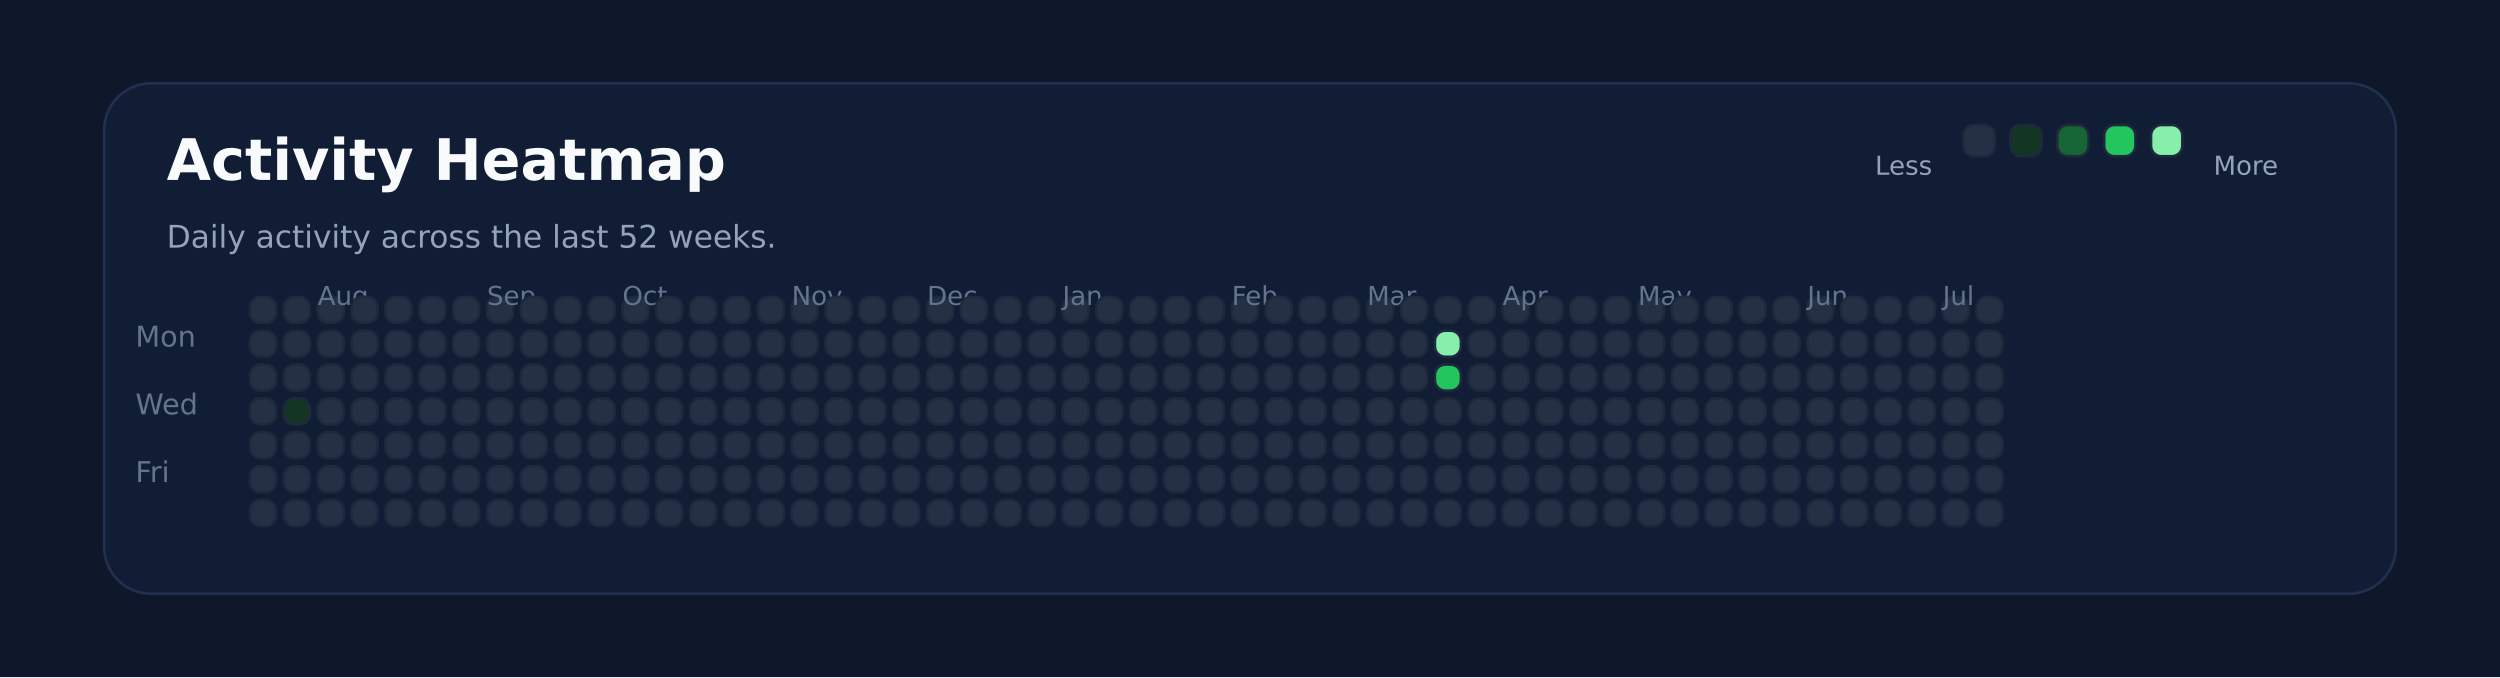
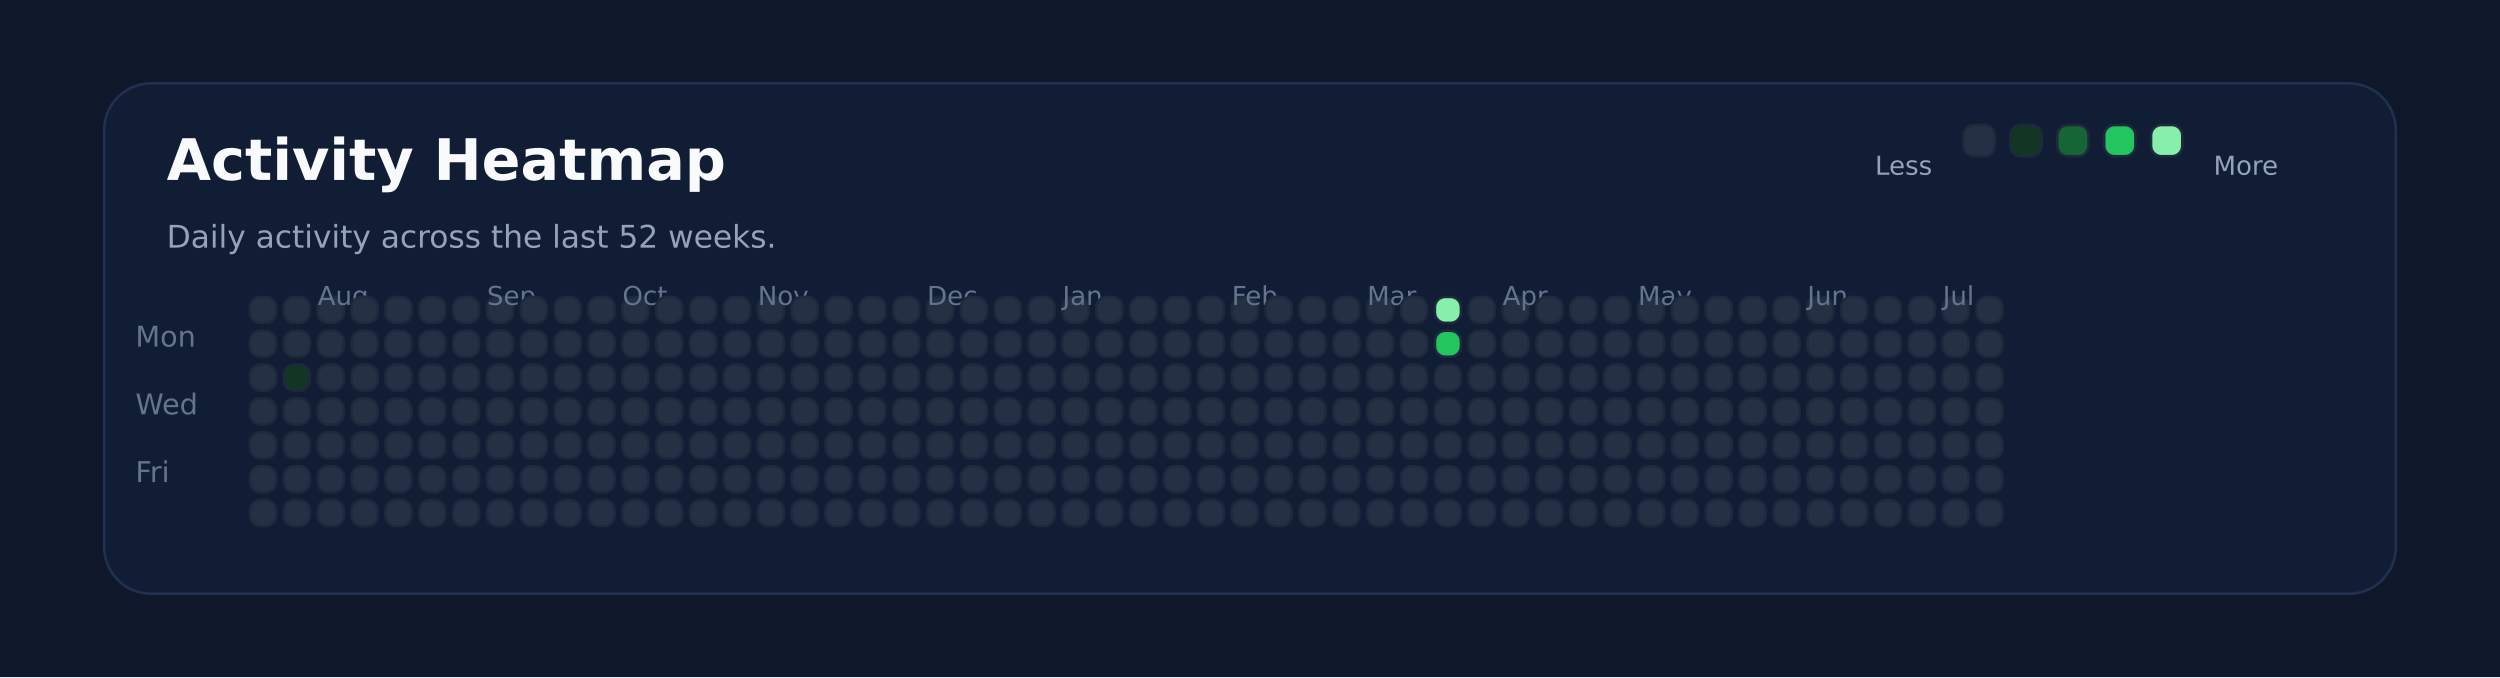
<svg xmlns="http://www.w3.org/2000/svg" xmlns:ns1="http://svgjs.dev/svgjs" version="1.1" width="960" height="260" viewBox="0 0 960 260">
  <rect width="960" height="260" fill="#0f172a" />
  <rect width="880" height="196" x="40" y="32" rx="18" ry="18" fill="#111c35" stroke-width="1" stroke="#22304f" />
  <text x="64" y="69.102" font-size="22" font-family="DejaVu Sans" font-weight="700" fill="#f8fafc" ns1:data="{&quot;leading&quot;:&quot;1.3&quot;}">Activity Heatmap</text>
  <text x="64" y="95.102" font-size="12" font-family="DejaVu Sans" font-weight="400" fill="#94a3b8" ns1:data="{&quot;leading&quot;:&quot;1.3&quot;}">Daily activity across the last 52 weeks.</text>
  <text x="52" y="133.102" font-size="11" font-family="DejaVu Sans" font-weight="400" fill="#64748b" ns1:data="{&quot;leading&quot;:&quot;1.3&quot;}">Mon</text>
  <text x="52" y="159.102" font-size="11" font-family="DejaVu Sans" font-weight="400" fill="#64748b" ns1:data="{&quot;leading&quot;:&quot;1.3&quot;}">Wed</text>
  <text x="52" y="185.102" font-size="11" font-family="DejaVu Sans" font-weight="400" fill="#64748b" ns1:data="{&quot;leading&quot;:&quot;1.3&quot;}">Fri</text>
  <rect width="10" height="10" x="96" y="114" rx="4" ry="4" fill="#243145" stroke-width="1" stroke="#1e293b" />
  <rect width="10" height="10" x="96" y="127" rx="4" ry="4" fill="#243145" stroke-width="1" stroke="#1e293b" />
  <rect width="10" height="10" x="96" y="140" rx="4" ry="4" fill="#243145" stroke-width="1" stroke="#1e293b" />
  <rect width="10" height="10" x="96" y="153" rx="4" ry="4" fill="#243145" stroke-width="1" stroke="#1e293b" />
  <rect width="10" height="10" x="96" y="166" rx="4" ry="4" fill="#243145" stroke-width="1" stroke="#1e293b" />
  <rect width="10" height="10" x="96" y="179" rx="4" ry="4" fill="#243145" stroke-width="1" stroke="#1e293b" />
  <rect width="10" height="10" x="96" y="192" rx="4" ry="4" fill="#243145" stroke-width="1" stroke="#1e293b" />
  <rect width="10" height="10" x="109" y="114" rx="4" ry="4" fill="#243145" stroke-width="1" stroke="#1e293b" />
  <rect width="10" height="10" x="109" y="127" rx="4" ry="4" fill="#243145" stroke-width="1" stroke="#1e293b" />
-   <rect width="10" height="10" x="109" y="140" rx="4" ry="4" fill="#243145" stroke-width="1" stroke="#1e293b" />
-   <rect width="10" height="10" x="109" y="153" rx="4" ry="4" fill="#123524" stroke-width="1" stroke="#1e293b" />
+   <rect width="10" height="10" x="109" y="140" rx="4" ry="4" fill="#123524" stroke-width="1" stroke="#1e293b" />
+   <rect width="10" height="10" x="109" y="153" rx="4" ry="4" fill="#243145" stroke-width="1" stroke="#1e293b" />
  <rect width="10" height="10" x="109" y="166" rx="4" ry="4" fill="#243145" stroke-width="1" stroke="#1e293b" />
  <rect width="10" height="10" x="109" y="179" rx="4" ry="4" fill="#243145" stroke-width="1" stroke="#1e293b" />
  <rect width="10" height="10" x="109" y="192" rx="4" ry="4" fill="#243145" stroke-width="1" stroke="#1e293b" />
  <rect width="10" height="10" x="122" y="114" rx="4" ry="4" fill="#243145" stroke-width="1" stroke="#1e293b" />
  <rect width="10" height="10" x="122" y="127" rx="4" ry="4" fill="#243145" stroke-width="1" stroke="#1e293b" />
  <rect width="10" height="10" x="122" y="140" rx="4" ry="4" fill="#243145" stroke-width="1" stroke="#1e293b" />
  <rect width="10" height="10" x="122" y="153" rx="4" ry="4" fill="#243145" stroke-width="1" stroke="#1e293b" />
  <rect width="10" height="10" x="122" y="166" rx="4" ry="4" fill="#243145" stroke-width="1" stroke="#1e293b" />
  <rect width="10" height="10" x="122" y="179" rx="4" ry="4" fill="#243145" stroke-width="1" stroke="#1e293b" />
+   <text x="122" y="117.102" font-size="10" font-family="DejaVu Sans" font-weight="400" fill="#64748b" ns1:data="{&quot;leading&quot;:&quot;1.3&quot;}">Aug</text>
  <rect width="10" height="10" x="122" y="192" rx="4" ry="4" fill="#243145" stroke-width="1" stroke="#1e293b" />
-   <text x="122" y="117.102" font-size="10" font-family="DejaVu Sans" font-weight="400" fill="#64748b" ns1:data="{&quot;leading&quot;:&quot;1.3&quot;}">Aug</text>
  <rect width="10" height="10" x="135" y="114" rx="4" ry="4" fill="#243145" stroke-width="1" stroke="#1e293b" />
  <rect width="10" height="10" x="135" y="127" rx="4" ry="4" fill="#243145" stroke-width="1" stroke="#1e293b" />
  <rect width="10" height="10" x="135" y="140" rx="4" ry="4" fill="#243145" stroke-width="1" stroke="#1e293b" />
  <rect width="10" height="10" x="135" y="153" rx="4" ry="4" fill="#243145" stroke-width="1" stroke="#1e293b" />
  <rect width="10" height="10" x="135" y="166" rx="4" ry="4" fill="#243145" stroke-width="1" stroke="#1e293b" />
  <rect width="10" height="10" x="135" y="179" rx="4" ry="4" fill="#243145" stroke-width="1" stroke="#1e293b" />
  <rect width="10" height="10" x="135" y="192" rx="4" ry="4" fill="#243145" stroke-width="1" stroke="#1e293b" />
  <rect width="10" height="10" x="148" y="114" rx="4" ry="4" fill="#243145" stroke-width="1" stroke="#1e293b" />
  <rect width="10" height="10" x="148" y="127" rx="4" ry="4" fill="#243145" stroke-width="1" stroke="#1e293b" />
  <rect width="10" height="10" x="148" y="140" rx="4" ry="4" fill="#243145" stroke-width="1" stroke="#1e293b" />
  <rect width="10" height="10" x="148" y="153" rx="4" ry="4" fill="#243145" stroke-width="1" stroke="#1e293b" />
  <rect width="10" height="10" x="148" y="166" rx="4" ry="4" fill="#243145" stroke-width="1" stroke="#1e293b" />
  <rect width="10" height="10" x="148" y="179" rx="4" ry="4" fill="#243145" stroke-width="1" stroke="#1e293b" />
  <rect width="10" height="10" x="148" y="192" rx="4" ry="4" fill="#243145" stroke-width="1" stroke="#1e293b" />
  <rect width="10" height="10" x="161" y="114" rx="4" ry="4" fill="#243145" stroke-width="1" stroke="#1e293b" />
  <rect width="10" height="10" x="161" y="127" rx="4" ry="4" fill="#243145" stroke-width="1" stroke="#1e293b" />
  <rect width="10" height="10" x="161" y="140" rx="4" ry="4" fill="#243145" stroke-width="1" stroke="#1e293b" />
  <rect width="10" height="10" x="161" y="153" rx="4" ry="4" fill="#243145" stroke-width="1" stroke="#1e293b" />
  <rect width="10" height="10" x="161" y="166" rx="4" ry="4" fill="#243145" stroke-width="1" stroke="#1e293b" />
  <rect width="10" height="10" x="161" y="179" rx="4" ry="4" fill="#243145" stroke-width="1" stroke="#1e293b" />
  <rect width="10" height="10" x="161" y="192" rx="4" ry="4" fill="#243145" stroke-width="1" stroke="#1e293b" />
  <rect width="10" height="10" x="174" y="114" rx="4" ry="4" fill="#243145" stroke-width="1" stroke="#1e293b" />
  <rect width="10" height="10" x="174" y="127" rx="4" ry="4" fill="#243145" stroke-width="1" stroke="#1e293b" />
  <rect width="10" height="10" x="174" y="140" rx="4" ry="4" fill="#243145" stroke-width="1" stroke="#1e293b" />
  <rect width="10" height="10" x="174" y="153" rx="4" ry="4" fill="#243145" stroke-width="1" stroke="#1e293b" />
  <rect width="10" height="10" x="174" y="166" rx="4" ry="4" fill="#243145" stroke-width="1" stroke="#1e293b" />
  <rect width="10" height="10" x="174" y="179" rx="4" ry="4" fill="#243145" stroke-width="1" stroke="#1e293b" />
  <rect width="10" height="10" x="174" y="192" rx="4" ry="4" fill="#243145" stroke-width="1" stroke="#1e293b" />
  <rect width="10" height="10" x="187" y="114" rx="4" ry="4" fill="#243145" stroke-width="1" stroke="#1e293b" />
  <rect width="10" height="10" x="187" y="127" rx="4" ry="4" fill="#243145" stroke-width="1" stroke="#1e293b" />
+   <text x="187" y="117.102" font-size="10" font-family="DejaVu Sans" font-weight="400" fill="#64748b" ns1:data="{&quot;leading&quot;:&quot;1.3&quot;}">Sep</text>
  <rect width="10" height="10" x="187" y="140" rx="4" ry="4" fill="#243145" stroke-width="1" stroke="#1e293b" />
-   <text x="187" y="117.102" font-size="10" font-family="DejaVu Sans" font-weight="400" fill="#64748b" ns1:data="{&quot;leading&quot;:&quot;1.3&quot;}">Sep</text>
  <rect width="10" height="10" x="187" y="153" rx="4" ry="4" fill="#243145" stroke-width="1" stroke="#1e293b" />
  <rect width="10" height="10" x="187" y="166" rx="4" ry="4" fill="#243145" stroke-width="1" stroke="#1e293b" />
  <rect width="10" height="10" x="187" y="179" rx="4" ry="4" fill="#243145" stroke-width="1" stroke="#1e293b" />
  <rect width="10" height="10" x="187" y="192" rx="4" ry="4" fill="#243145" stroke-width="1" stroke="#1e293b" />
  <rect width="10" height="10" x="200" y="114" rx="4" ry="4" fill="#243145" stroke-width="1" stroke="#1e293b" />
  <rect width="10" height="10" x="200" y="127" rx="4" ry="4" fill="#243145" stroke-width="1" stroke="#1e293b" />
  <rect width="10" height="10" x="200" y="140" rx="4" ry="4" fill="#243145" stroke-width="1" stroke="#1e293b" />
  <rect width="10" height="10" x="200" y="153" rx="4" ry="4" fill="#243145" stroke-width="1" stroke="#1e293b" />
  <rect width="10" height="10" x="200" y="166" rx="4" ry="4" fill="#243145" stroke-width="1" stroke="#1e293b" />
  <rect width="10" height="10" x="200" y="179" rx="4" ry="4" fill="#243145" stroke-width="1" stroke="#1e293b" />
  <rect width="10" height="10" x="200" y="192" rx="4" ry="4" fill="#243145" stroke-width="1" stroke="#1e293b" />
  <rect width="10" height="10" x="213" y="114" rx="4" ry="4" fill="#243145" stroke-width="1" stroke="#1e293b" />
  <rect width="10" height="10" x="213" y="127" rx="4" ry="4" fill="#243145" stroke-width="1" stroke="#1e293b" />
  <rect width="10" height="10" x="213" y="140" rx="4" ry="4" fill="#243145" stroke-width="1" stroke="#1e293b" />
  <rect width="10" height="10" x="213" y="153" rx="4" ry="4" fill="#243145" stroke-width="1" stroke="#1e293b" />
  <rect width="10" height="10" x="213" y="166" rx="4" ry="4" fill="#243145" stroke-width="1" stroke="#1e293b" />
  <rect width="10" height="10" x="213" y="179" rx="4" ry="4" fill="#243145" stroke-width="1" stroke="#1e293b" />
  <rect width="10" height="10" x="213" y="192" rx="4" ry="4" fill="#243145" stroke-width="1" stroke="#1e293b" />
  <rect width="10" height="10" x="226" y="114" rx="4" ry="4" fill="#243145" stroke-width="1" stroke="#1e293b" />
  <rect width="10" height="10" x="226" y="127" rx="4" ry="4" fill="#243145" stroke-width="1" stroke="#1e293b" />
  <rect width="10" height="10" x="226" y="140" rx="4" ry="4" fill="#243145" stroke-width="1" stroke="#1e293b" />
  <rect width="10" height="10" x="226" y="153" rx="4" ry="4" fill="#243145" stroke-width="1" stroke="#1e293b" />
  <rect width="10" height="10" x="226" y="166" rx="4" ry="4" fill="#243145" stroke-width="1" stroke="#1e293b" />
  <rect width="10" height="10" x="226" y="179" rx="4" ry="4" fill="#243145" stroke-width="1" stroke="#1e293b" />
  <rect width="10" height="10" x="226" y="192" rx="4" ry="4" fill="#243145" stroke-width="1" stroke="#1e293b" />
  <rect width="10" height="10" x="239" y="114" rx="4" ry="4" fill="#243145" stroke-width="1" stroke="#1e293b" />
  <rect width="10" height="10" x="239" y="127" rx="4" ry="4" fill="#243145" stroke-width="1" stroke="#1e293b" />
  <rect width="10" height="10" x="239" y="140" rx="4" ry="4" fill="#243145" stroke-width="1" stroke="#1e293b" />
  <rect width="10" height="10" x="239" y="153" rx="4" ry="4" fill="#243145" stroke-width="1" stroke="#1e293b" />
+   <text x="239" y="117.102" font-size="10" font-family="DejaVu Sans" font-weight="400" fill="#64748b" ns1:data="{&quot;leading&quot;:&quot;1.3&quot;}">Oct</text>
  <rect width="10" height="10" x="239" y="166" rx="4" ry="4" fill="#243145" stroke-width="1" stroke="#1e293b" />
-   <text x="239" y="117.102" font-size="10" font-family="DejaVu Sans" font-weight="400" fill="#64748b" ns1:data="{&quot;leading&quot;:&quot;1.3&quot;}">Oct</text>
  <rect width="10" height="10" x="239" y="179" rx="4" ry="4" fill="#243145" stroke-width="1" stroke="#1e293b" />
  <rect width="10" height="10" x="239" y="192" rx="4" ry="4" fill="#243145" stroke-width="1" stroke="#1e293b" />
  <rect width="10" height="10" x="252" y="114" rx="4" ry="4" fill="#243145" stroke-width="1" stroke="#1e293b" />
  <rect width="10" height="10" x="252" y="127" rx="4" ry="4" fill="#243145" stroke-width="1" stroke="#1e293b" />
  <rect width="10" height="10" x="252" y="140" rx="4" ry="4" fill="#243145" stroke-width="1" stroke="#1e293b" />
  <rect width="10" height="10" x="252" y="153" rx="4" ry="4" fill="#243145" stroke-width="1" stroke="#1e293b" />
  <rect width="10" height="10" x="252" y="166" rx="4" ry="4" fill="#243145" stroke-width="1" stroke="#1e293b" />
  <rect width="10" height="10" x="252" y="179" rx="4" ry="4" fill="#243145" stroke-width="1" stroke="#1e293b" />
  <rect width="10" height="10" x="252" y="192" rx="4" ry="4" fill="#243145" stroke-width="1" stroke="#1e293b" />
  <rect width="10" height="10" x="265" y="114" rx="4" ry="4" fill="#243145" stroke-width="1" stroke="#1e293b" />
  <rect width="10" height="10" x="265" y="127" rx="4" ry="4" fill="#243145" stroke-width="1" stroke="#1e293b" />
  <rect width="10" height="10" x="265" y="140" rx="4" ry="4" fill="#243145" stroke-width="1" stroke="#1e293b" />
  <rect width="10" height="10" x="265" y="153" rx="4" ry="4" fill="#243145" stroke-width="1" stroke="#1e293b" />
  <rect width="10" height="10" x="265" y="166" rx="4" ry="4" fill="#243145" stroke-width="1" stroke="#1e293b" />
  <rect width="10" height="10" x="265" y="179" rx="4" ry="4" fill="#243145" stroke-width="1" stroke="#1e293b" />
  <rect width="10" height="10" x="265" y="192" rx="4" ry="4" fill="#243145" stroke-width="1" stroke="#1e293b" />
  <rect width="10" height="10" x="278" y="114" rx="4" ry="4" fill="#243145" stroke-width="1" stroke="#1e293b" />
  <rect width="10" height="10" x="278" y="127" rx="4" ry="4" fill="#243145" stroke-width="1" stroke="#1e293b" />
  <rect width="10" height="10" x="278" y="140" rx="4" ry="4" fill="#243145" stroke-width="1" stroke="#1e293b" />
  <rect width="10" height="10" x="278" y="153" rx="4" ry="4" fill="#243145" stroke-width="1" stroke="#1e293b" />
  <rect width="10" height="10" x="278" y="166" rx="4" ry="4" fill="#243145" stroke-width="1" stroke="#1e293b" />
  <rect width="10" height="10" x="278" y="179" rx="4" ry="4" fill="#243145" stroke-width="1" stroke="#1e293b" />
  <rect width="10" height="10" x="278" y="192" rx="4" ry="4" fill="#243145" stroke-width="1" stroke="#1e293b" />
  <rect width="10" height="10" x="291" y="114" rx="4" ry="4" fill="#243145" stroke-width="1" stroke="#1e293b" />
  <rect width="10" height="10" x="291" y="127" rx="4" ry="4" fill="#243145" stroke-width="1" stroke="#1e293b" />
  <rect width="10" height="10" x="291" y="140" rx="4" ry="4" fill="#243145" stroke-width="1" stroke="#1e293b" />
  <rect width="10" height="10" x="291" y="153" rx="4" ry="4" fill="#243145" stroke-width="1" stroke="#1e293b" />
  <rect width="10" height="10" x="291" y="166" rx="4" ry="4" fill="#243145" stroke-width="1" stroke="#1e293b" />
  <rect width="10" height="10" x="291" y="179" rx="4" ry="4" fill="#243145" stroke-width="1" stroke="#1e293b" />
  <rect width="10" height="10" x="291" y="192" rx="4" ry="4" fill="#243145" stroke-width="1" stroke="#1e293b" />
+   <text x="291" y="117.102" font-size="10" font-family="DejaVu Sans" font-weight="400" fill="#64748b" ns1:data="{&quot;leading&quot;:&quot;1.3&quot;}">Nov</text>
  <rect width="10" height="10" x="304" y="114" rx="4" ry="4" fill="#243145" stroke-width="1" stroke="#1e293b" />
-   <text x="304" y="117.102" font-size="10" font-family="DejaVu Sans" font-weight="400" fill="#64748b" ns1:data="{&quot;leading&quot;:&quot;1.3&quot;}">Nov</text>
  <rect width="10" height="10" x="304" y="127" rx="4" ry="4" fill="#243145" stroke-width="1" stroke="#1e293b" />
  <rect width="10" height="10" x="304" y="140" rx="4" ry="4" fill="#243145" stroke-width="1" stroke="#1e293b" />
  <rect width="10" height="10" x="304" y="153" rx="4" ry="4" fill="#243145" stroke-width="1" stroke="#1e293b" />
  <rect width="10" height="10" x="304" y="166" rx="4" ry="4" fill="#243145" stroke-width="1" stroke="#1e293b" />
  <rect width="10" height="10" x="304" y="179" rx="4" ry="4" fill="#243145" stroke-width="1" stroke="#1e293b" />
  <rect width="10" height="10" x="304" y="192" rx="4" ry="4" fill="#243145" stroke-width="1" stroke="#1e293b" />
  <rect width="10" height="10" x="317" y="114" rx="4" ry="4" fill="#243145" stroke-width="1" stroke="#1e293b" />
  <rect width="10" height="10" x="317" y="127" rx="4" ry="4" fill="#243145" stroke-width="1" stroke="#1e293b" />
  <rect width="10" height="10" x="317" y="140" rx="4" ry="4" fill="#243145" stroke-width="1" stroke="#1e293b" />
  <rect width="10" height="10" x="317" y="153" rx="4" ry="4" fill="#243145" stroke-width="1" stroke="#1e293b" />
  <rect width="10" height="10" x="317" y="166" rx="4" ry="4" fill="#243145" stroke-width="1" stroke="#1e293b" />
  <rect width="10" height="10" x="317" y="179" rx="4" ry="4" fill="#243145" stroke-width="1" stroke="#1e293b" />
  <rect width="10" height="10" x="317" y="192" rx="4" ry="4" fill="#243145" stroke-width="1" stroke="#1e293b" />
  <rect width="10" height="10" x="330" y="114" rx="4" ry="4" fill="#243145" stroke-width="1" stroke="#1e293b" />
  <rect width="10" height="10" x="330" y="127" rx="4" ry="4" fill="#243145" stroke-width="1" stroke="#1e293b" />
  <rect width="10" height="10" x="330" y="140" rx="4" ry="4" fill="#243145" stroke-width="1" stroke="#1e293b" />
  <rect width="10" height="10" x="330" y="153" rx="4" ry="4" fill="#243145" stroke-width="1" stroke="#1e293b" />
  <rect width="10" height="10" x="330" y="166" rx="4" ry="4" fill="#243145" stroke-width="1" stroke="#1e293b" />
  <rect width="10" height="10" x="330" y="179" rx="4" ry="4" fill="#243145" stroke-width="1" stroke="#1e293b" />
  <rect width="10" height="10" x="330" y="192" rx="4" ry="4" fill="#243145" stroke-width="1" stroke="#1e293b" />
  <rect width="10" height="10" x="343" y="114" rx="4" ry="4" fill="#243145" stroke-width="1" stroke="#1e293b" />
  <rect width="10" height="10" x="343" y="127" rx="4" ry="4" fill="#243145" stroke-width="1" stroke="#1e293b" />
  <rect width="10" height="10" x="343" y="140" rx="4" ry="4" fill="#243145" stroke-width="1" stroke="#1e293b" />
  <rect width="10" height="10" x="343" y="153" rx="4" ry="4" fill="#243145" stroke-width="1" stroke="#1e293b" />
  <rect width="10" height="10" x="343" y="166" rx="4" ry="4" fill="#243145" stroke-width="1" stroke="#1e293b" />
  <rect width="10" height="10" x="343" y="179" rx="4" ry="4" fill="#243145" stroke-width="1" stroke="#1e293b" />
  <rect width="10" height="10" x="343" y="192" rx="4" ry="4" fill="#243145" stroke-width="1" stroke="#1e293b" />
  <rect width="10" height="10" x="356" y="114" rx="4" ry="4" fill="#243145" stroke-width="1" stroke="#1e293b" />
  <rect width="10" height="10" x="356" y="127" rx="4" ry="4" fill="#243145" stroke-width="1" stroke="#1e293b" />
+   <text x="356" y="117.102" font-size="10" font-family="DejaVu Sans" font-weight="400" fill="#64748b" ns1:data="{&quot;leading&quot;:&quot;1.3&quot;}">Dec</text>
  <rect width="10" height="10" x="356" y="140" rx="4" ry="4" fill="#243145" stroke-width="1" stroke="#1e293b" />
-   <text x="356" y="117.102" font-size="10" font-family="DejaVu Sans" font-weight="400" fill="#64748b" ns1:data="{&quot;leading&quot;:&quot;1.3&quot;}">Dec</text>
  <rect width="10" height="10" x="356" y="153" rx="4" ry="4" fill="#243145" stroke-width="1" stroke="#1e293b" />
  <rect width="10" height="10" x="356" y="166" rx="4" ry="4" fill="#243145" stroke-width="1" stroke="#1e293b" />
  <rect width="10" height="10" x="356" y="179" rx="4" ry="4" fill="#243145" stroke-width="1" stroke="#1e293b" />
  <rect width="10" height="10" x="356" y="192" rx="4" ry="4" fill="#243145" stroke-width="1" stroke="#1e293b" />
  <rect width="10" height="10" x="369" y="114" rx="4" ry="4" fill="#243145" stroke-width="1" stroke="#1e293b" />
  <rect width="10" height="10" x="369" y="127" rx="4" ry="4" fill="#243145" stroke-width="1" stroke="#1e293b" />
  <rect width="10" height="10" x="369" y="140" rx="4" ry="4" fill="#243145" stroke-width="1" stroke="#1e293b" />
  <rect width="10" height="10" x="369" y="153" rx="4" ry="4" fill="#243145" stroke-width="1" stroke="#1e293b" />
  <rect width="10" height="10" x="369" y="166" rx="4" ry="4" fill="#243145" stroke-width="1" stroke="#1e293b" />
  <rect width="10" height="10" x="369" y="179" rx="4" ry="4" fill="#243145" stroke-width="1" stroke="#1e293b" />
  <rect width="10" height="10" x="369" y="192" rx="4" ry="4" fill="#243145" stroke-width="1" stroke="#1e293b" />
  <rect width="10" height="10" x="382" y="114" rx="4" ry="4" fill="#243145" stroke-width="1" stroke="#1e293b" />
  <rect width="10" height="10" x="382" y="127" rx="4" ry="4" fill="#243145" stroke-width="1" stroke="#1e293b" />
  <rect width="10" height="10" x="382" y="140" rx="4" ry="4" fill="#243145" stroke-width="1" stroke="#1e293b" />
  <rect width="10" height="10" x="382" y="153" rx="4" ry="4" fill="#243145" stroke-width="1" stroke="#1e293b" />
  <rect width="10" height="10" x="382" y="166" rx="4" ry="4" fill="#243145" stroke-width="1" stroke="#1e293b" />
  <rect width="10" height="10" x="382" y="179" rx="4" ry="4" fill="#243145" stroke-width="1" stroke="#1e293b" />
  <rect width="10" height="10" x="382" y="192" rx="4" ry="4" fill="#243145" stroke-width="1" stroke="#1e293b" />
  <rect width="10" height="10" x="395" y="114" rx="4" ry="4" fill="#243145" stroke-width="1" stroke="#1e293b" />
  <rect width="10" height="10" x="395" y="127" rx="4" ry="4" fill="#243145" stroke-width="1" stroke="#1e293b" />
  <rect width="10" height="10" x="395" y="140" rx="4" ry="4" fill="#243145" stroke-width="1" stroke="#1e293b" />
  <rect width="10" height="10" x="395" y="153" rx="4" ry="4" fill="#243145" stroke-width="1" stroke="#1e293b" />
  <rect width="10" height="10" x="395" y="166" rx="4" ry="4" fill="#243145" stroke-width="1" stroke="#1e293b" />
  <rect width="10" height="10" x="395" y="179" rx="4" ry="4" fill="#243145" stroke-width="1" stroke="#1e293b" />
  <rect width="10" height="10" x="395" y="192" rx="4" ry="4" fill="#243145" stroke-width="1" stroke="#1e293b" />
  <rect width="10" height="10" x="408" y="114" rx="4" ry="4" fill="#243145" stroke-width="1" stroke="#1e293b" />
  <rect width="10" height="10" x="408" y="127" rx="4" ry="4" fill="#243145" stroke-width="1" stroke="#1e293b" />
  <rect width="10" height="10" x="408" y="140" rx="4" ry="4" fill="#243145" stroke-width="1" stroke="#1e293b" />
  <rect width="10" height="10" x="408" y="153" rx="4" ry="4" fill="#243145" stroke-width="1" stroke="#1e293b" />
  <rect width="10" height="10" x="408" y="166" rx="4" ry="4" fill="#243145" stroke-width="1" stroke="#1e293b" />
+   <text x="408" y="117.102" font-size="10" font-family="DejaVu Sans" font-weight="400" fill="#64748b" ns1:data="{&quot;leading&quot;:&quot;1.3&quot;}">Jan</text>
  <rect width="10" height="10" x="408" y="179" rx="4" ry="4" fill="#243145" stroke-width="1" stroke="#1e293b" />
-   <text x="408" y="117.102" font-size="10" font-family="DejaVu Sans" font-weight="400" fill="#64748b" ns1:data="{&quot;leading&quot;:&quot;1.3&quot;}">Jan</text>
  <rect width="10" height="10" x="408" y="192" rx="4" ry="4" fill="#243145" stroke-width="1" stroke="#1e293b" />
  <rect width="10" height="10" x="421" y="114" rx="4" ry="4" fill="#243145" stroke-width="1" stroke="#1e293b" />
  <rect width="10" height="10" x="421" y="127" rx="4" ry="4" fill="#243145" stroke-width="1" stroke="#1e293b" />
  <rect width="10" height="10" x="421" y="140" rx="4" ry="4" fill="#243145" stroke-width="1" stroke="#1e293b" />
  <rect width="10" height="10" x="421" y="153" rx="4" ry="4" fill="#243145" stroke-width="1" stroke="#1e293b" />
  <rect width="10" height="10" x="421" y="166" rx="4" ry="4" fill="#243145" stroke-width="1" stroke="#1e293b" />
  <rect width="10" height="10" x="421" y="179" rx="4" ry="4" fill="#243145" stroke-width="1" stroke="#1e293b" />
  <rect width="10" height="10" x="421" y="192" rx="4" ry="4" fill="#243145" stroke-width="1" stroke="#1e293b" />
  <rect width="10" height="10" x="434" y="114" rx="4" ry="4" fill="#243145" stroke-width="1" stroke="#1e293b" />
  <rect width="10" height="10" x="434" y="127" rx="4" ry="4" fill="#243145" stroke-width="1" stroke="#1e293b" />
  <rect width="10" height="10" x="434" y="140" rx="4" ry="4" fill="#243145" stroke-width="1" stroke="#1e293b" />
  <rect width="10" height="10" x="434" y="153" rx="4" ry="4" fill="#243145" stroke-width="1" stroke="#1e293b" />
  <rect width="10" height="10" x="434" y="166" rx="4" ry="4" fill="#243145" stroke-width="1" stroke="#1e293b" />
  <rect width="10" height="10" x="434" y="179" rx="4" ry="4" fill="#243145" stroke-width="1" stroke="#1e293b" />
  <rect width="10" height="10" x="434" y="192" rx="4" ry="4" fill="#243145" stroke-width="1" stroke="#1e293b" />
  <rect width="10" height="10" x="447" y="114" rx="4" ry="4" fill="#243145" stroke-width="1" stroke="#1e293b" />
  <rect width="10" height="10" x="447" y="127" rx="4" ry="4" fill="#243145" stroke-width="1" stroke="#1e293b" />
  <rect width="10" height="10" x="447" y="140" rx="4" ry="4" fill="#243145" stroke-width="1" stroke="#1e293b" />
  <rect width="10" height="10" x="447" y="153" rx="4" ry="4" fill="#243145" stroke-width="1" stroke="#1e293b" />
  <rect width="10" height="10" x="447" y="166" rx="4" ry="4" fill="#243145" stroke-width="1" stroke="#1e293b" />
  <rect width="10" height="10" x="447" y="179" rx="4" ry="4" fill="#243145" stroke-width="1" stroke="#1e293b" />
  <rect width="10" height="10" x="447" y="192" rx="4" ry="4" fill="#243145" stroke-width="1" stroke="#1e293b" />
  <rect width="10" height="10" x="460" y="114" rx="4" ry="4" fill="#243145" stroke-width="1" stroke="#1e293b" />
  <rect width="10" height="10" x="460" y="127" rx="4" ry="4" fill="#243145" stroke-width="1" stroke="#1e293b" />
  <rect width="10" height="10" x="460" y="140" rx="4" ry="4" fill="#243145" stroke-width="1" stroke="#1e293b" />
  <rect width="10" height="10" x="460" y="153" rx="4" ry="4" fill="#243145" stroke-width="1" stroke="#1e293b" />
  <rect width="10" height="10" x="460" y="166" rx="4" ry="4" fill="#243145" stroke-width="1" stroke="#1e293b" />
  <rect width="10" height="10" x="460" y="179" rx="4" ry="4" fill="#243145" stroke-width="1" stroke="#1e293b" />
  <rect width="10" height="10" x="460" y="192" rx="4" ry="4" fill="#243145" stroke-width="1" stroke="#1e293b" />
  <rect width="10" height="10" x="473" y="114" rx="4" ry="4" fill="#243145" stroke-width="1" stroke="#1e293b" />
+   <text x="473" y="117.102" font-size="10" font-family="DejaVu Sans" font-weight="400" fill="#64748b" ns1:data="{&quot;leading&quot;:&quot;1.3&quot;}">Feb</text>
  <rect width="10" height="10" x="473" y="127" rx="4" ry="4" fill="#243145" stroke-width="1" stroke="#1e293b" />
-   <text x="473" y="117.102" font-size="10" font-family="DejaVu Sans" font-weight="400" fill="#64748b" ns1:data="{&quot;leading&quot;:&quot;1.3&quot;}">Feb</text>
  <rect width="10" height="10" x="473" y="140" rx="4" ry="4" fill="#243145" stroke-width="1" stroke="#1e293b" />
  <rect width="10" height="10" x="473" y="153" rx="4" ry="4" fill="#243145" stroke-width="1" stroke="#1e293b" />
  <rect width="10" height="10" x="473" y="166" rx="4" ry="4" fill="#243145" stroke-width="1" stroke="#1e293b" />
  <rect width="10" height="10" x="473" y="179" rx="4" ry="4" fill="#243145" stroke-width="1" stroke="#1e293b" />
  <rect width="10" height="10" x="473" y="192" rx="4" ry="4" fill="#243145" stroke-width="1" stroke="#1e293b" />
  <rect width="10" height="10" x="486" y="114" rx="4" ry="4" fill="#243145" stroke-width="1" stroke="#1e293b" />
  <rect width="10" height="10" x="486" y="127" rx="4" ry="4" fill="#243145" stroke-width="1" stroke="#1e293b" />
  <rect width="10" height="10" x="486" y="140" rx="4" ry="4" fill="#243145" stroke-width="1" stroke="#1e293b" />
  <rect width="10" height="10" x="486" y="153" rx="4" ry="4" fill="#243145" stroke-width="1" stroke="#1e293b" />
  <rect width="10" height="10" x="486" y="166" rx="4" ry="4" fill="#243145" stroke-width="1" stroke="#1e293b" />
  <rect width="10" height="10" x="486" y="179" rx="4" ry="4" fill="#243145" stroke-width="1" stroke="#1e293b" />
  <rect width="10" height="10" x="486" y="192" rx="4" ry="4" fill="#243145" stroke-width="1" stroke="#1e293b" />
  <rect width="10" height="10" x="499" y="114" rx="4" ry="4" fill="#243145" stroke-width="1" stroke="#1e293b" />
  <rect width="10" height="10" x="499" y="127" rx="4" ry="4" fill="#243145" stroke-width="1" stroke="#1e293b" />
  <rect width="10" height="10" x="499" y="140" rx="4" ry="4" fill="#243145" stroke-width="1" stroke="#1e293b" />
  <rect width="10" height="10" x="499" y="153" rx="4" ry="4" fill="#243145" stroke-width="1" stroke="#1e293b" />
  <rect width="10" height="10" x="499" y="166" rx="4" ry="4" fill="#243145" stroke-width="1" stroke="#1e293b" />
  <rect width="10" height="10" x="499" y="179" rx="4" ry="4" fill="#243145" stroke-width="1" stroke="#1e293b" />
  <rect width="10" height="10" x="499" y="192" rx="4" ry="4" fill="#243145" stroke-width="1" stroke="#1e293b" />
  <rect width="10" height="10" x="512" y="114" rx="4" ry="4" fill="#243145" stroke-width="1" stroke="#1e293b" />
  <rect width="10" height="10" x="512" y="127" rx="4" ry="4" fill="#243145" stroke-width="1" stroke="#1e293b" />
  <rect width="10" height="10" x="512" y="140" rx="4" ry="4" fill="#243145" stroke-width="1" stroke="#1e293b" />
  <rect width="10" height="10" x="512" y="153" rx="4" ry="4" fill="#243145" stroke-width="1" stroke="#1e293b" />
  <rect width="10" height="10" x="512" y="166" rx="4" ry="4" fill="#243145" stroke-width="1" stroke="#1e293b" />
  <rect width="10" height="10" x="512" y="179" rx="4" ry="4" fill="#243145" stroke-width="1" stroke="#1e293b" />
  <rect width="10" height="10" x="512" y="192" rx="4" ry="4" fill="#243145" stroke-width="1" stroke="#1e293b" />
  <rect width="10" height="10" x="525" y="114" rx="4" ry="4" fill="#243145" stroke-width="1" stroke="#1e293b" />
+   <text x="525" y="117.102" font-size="10" font-family="DejaVu Sans" font-weight="400" fill="#64748b" ns1:data="{&quot;leading&quot;:&quot;1.3&quot;}">Mar</text>
  <rect width="10" height="10" x="525" y="127" rx="4" ry="4" fill="#243145" stroke-width="1" stroke="#1e293b" />
-   <text x="525" y="117.102" font-size="10" font-family="DejaVu Sans" font-weight="400" fill="#64748b" ns1:data="{&quot;leading&quot;:&quot;1.3&quot;}">Mar</text>
  <rect width="10" height="10" x="525" y="140" rx="4" ry="4" fill="#243145" stroke-width="1" stroke="#1e293b" />
  <rect width="10" height="10" x="525" y="153" rx="4" ry="4" fill="#243145" stroke-width="1" stroke="#1e293b" />
  <rect width="10" height="10" x="525" y="166" rx="4" ry="4" fill="#243145" stroke-width="1" stroke="#1e293b" />
  <rect width="10" height="10" x="525" y="179" rx="4" ry="4" fill="#243145" stroke-width="1" stroke="#1e293b" />
  <rect width="10" height="10" x="525" y="192" rx="4" ry="4" fill="#243145" stroke-width="1" stroke="#1e293b" />
  <rect width="10" height="10" x="538" y="114" rx="4" ry="4" fill="#243145" stroke-width="1" stroke="#1e293b" />
  <rect width="10" height="10" x="538" y="127" rx="4" ry="4" fill="#243145" stroke-width="1" stroke="#1e293b" />
  <rect width="10" height="10" x="538" y="140" rx="4" ry="4" fill="#243145" stroke-width="1" stroke="#1e293b" />
  <rect width="10" height="10" x="538" y="153" rx="4" ry="4" fill="#243145" stroke-width="1" stroke="#1e293b" />
  <rect width="10" height="10" x="538" y="166" rx="4" ry="4" fill="#243145" stroke-width="1" stroke="#1e293b" />
  <rect width="10" height="10" x="538" y="179" rx="4" ry="4" fill="#243145" stroke-width="1" stroke="#1e293b" />
  <rect width="10" height="10" x="538" y="192" rx="4" ry="4" fill="#243145" stroke-width="1" stroke="#1e293b" />
-   <rect width="10" height="10" x="551" y="114" rx="4" ry="4" fill="#243145" stroke-width="1" stroke="#1e293b" />
-   <rect width="10" height="10" x="551" y="127" rx="4" ry="4" fill="#86efac" stroke-width="1" stroke="#1e293b" />
-   <rect width="10" height="10" x="551" y="140" rx="4" ry="4" fill="#22c55e" stroke-width="1" stroke="#1e293b" />
+   <rect width="10" height="10" x="551" y="114" rx="4" ry="4" fill="#86efac" stroke-width="1" stroke="#1e293b" />
+   <rect width="10" height="10" x="551" y="127" rx="4" ry="4" fill="#22c55e" stroke-width="1" stroke="#1e293b" />
+   <rect width="10" height="10" x="551" y="140" rx="4" ry="4" fill="#243145" stroke-width="1" stroke="#1e293b" />
  <rect width="10" height="10" x="551" y="153" rx="4" ry="4" fill="#243145" stroke-width="1" stroke="#1e293b" />
  <rect width="10" height="10" x="551" y="166" rx="4" ry="4" fill="#243145" stroke-width="1" stroke="#1e293b" />
  <rect width="10" height="10" x="551" y="179" rx="4" ry="4" fill="#243145" stroke-width="1" stroke="#1e293b" />
  <rect width="10" height="10" x="551" y="192" rx="4" ry="4" fill="#243145" stroke-width="1" stroke="#1e293b" />
  <rect width="10" height="10" x="564" y="114" rx="4" ry="4" fill="#243145" stroke-width="1" stroke="#1e293b" />
  <rect width="10" height="10" x="564" y="127" rx="4" ry="4" fill="#243145" stroke-width="1" stroke="#1e293b" />
  <rect width="10" height="10" x="564" y="140" rx="4" ry="4" fill="#243145" stroke-width="1" stroke="#1e293b" />
  <rect width="10" height="10" x="564" y="153" rx="4" ry="4" fill="#243145" stroke-width="1" stroke="#1e293b" />
  <rect width="10" height="10" x="564" y="166" rx="4" ry="4" fill="#243145" stroke-width="1" stroke="#1e293b" />
  <rect width="10" height="10" x="564" y="179" rx="4" ry="4" fill="#243145" stroke-width="1" stroke="#1e293b" />
  <rect width="10" height="10" x="564" y="192" rx="4" ry="4" fill="#243145" stroke-width="1" stroke="#1e293b" />
  <rect width="10" height="10" x="577" y="114" rx="4" ry="4" fill="#243145" stroke-width="1" stroke="#1e293b" />
  <rect width="10" height="10" x="577" y="127" rx="4" ry="4" fill="#243145" stroke-width="1" stroke="#1e293b" />
  <rect width="10" height="10" x="577" y="140" rx="4" ry="4" fill="#243145" stroke-width="1" stroke="#1e293b" />
  <rect width="10" height="10" x="577" y="153" rx="4" ry="4" fill="#243145" stroke-width="1" stroke="#1e293b" />
+   <text x="577" y="117.102" font-size="10" font-family="DejaVu Sans" font-weight="400" fill="#64748b" ns1:data="{&quot;leading&quot;:&quot;1.3&quot;}">Apr</text>
  <rect width="10" height="10" x="577" y="166" rx="4" ry="4" fill="#243145" stroke-width="1" stroke="#1e293b" />
-   <text x="577" y="117.102" font-size="10" font-family="DejaVu Sans" font-weight="400" fill="#64748b" ns1:data="{&quot;leading&quot;:&quot;1.3&quot;}">Apr</text>
  <rect width="10" height="10" x="577" y="179" rx="4" ry="4" fill="#243145" stroke-width="1" stroke="#1e293b" />
  <rect width="10" height="10" x="577" y="192" rx="4" ry="4" fill="#243145" stroke-width="1" stroke="#1e293b" />
  <rect width="10" height="10" x="590" y="114" rx="4" ry="4" fill="#243145" stroke-width="1" stroke="#1e293b" />
  <rect width="10" height="10" x="590" y="127" rx="4" ry="4" fill="#243145" stroke-width="1" stroke="#1e293b" />
  <rect width="10" height="10" x="590" y="140" rx="4" ry="4" fill="#243145" stroke-width="1" stroke="#1e293b" />
  <rect width="10" height="10" x="590" y="153" rx="4" ry="4" fill="#243145" stroke-width="1" stroke="#1e293b" />
  <rect width="10" height="10" x="590" y="166" rx="4" ry="4" fill="#243145" stroke-width="1" stroke="#1e293b" />
  <rect width="10" height="10" x="590" y="179" rx="4" ry="4" fill="#243145" stroke-width="1" stroke="#1e293b" />
  <rect width="10" height="10" x="590" y="192" rx="4" ry="4" fill="#243145" stroke-width="1" stroke="#1e293b" />
  <rect width="10" height="10" x="603" y="114" rx="4" ry="4" fill="#243145" stroke-width="1" stroke="#1e293b" />
  <rect width="10" height="10" x="603" y="127" rx="4" ry="4" fill="#243145" stroke-width="1" stroke="#1e293b" />
  <rect width="10" height="10" x="603" y="140" rx="4" ry="4" fill="#243145" stroke-width="1" stroke="#1e293b" />
  <rect width="10" height="10" x="603" y="153" rx="4" ry="4" fill="#243145" stroke-width="1" stroke="#1e293b" />
  <rect width="10" height="10" x="603" y="166" rx="4" ry="4" fill="#243145" stroke-width="1" stroke="#1e293b" />
  <rect width="10" height="10" x="603" y="179" rx="4" ry="4" fill="#243145" stroke-width="1" stroke="#1e293b" />
  <rect width="10" height="10" x="603" y="192" rx="4" ry="4" fill="#243145" stroke-width="1" stroke="#1e293b" />
  <rect width="10" height="10" x="616" y="114" rx="4" ry="4" fill="#243145" stroke-width="1" stroke="#1e293b" />
  <rect width="10" height="10" x="616" y="127" rx="4" ry="4" fill="#243145" stroke-width="1" stroke="#1e293b" />
  <rect width="10" height="10" x="616" y="140" rx="4" ry="4" fill="#243145" stroke-width="1" stroke="#1e293b" />
  <rect width="10" height="10" x="616" y="153" rx="4" ry="4" fill="#243145" stroke-width="1" stroke="#1e293b" />
  <rect width="10" height="10" x="616" y="166" rx="4" ry="4" fill="#243145" stroke-width="1" stroke="#1e293b" />
  <rect width="10" height="10" x="616" y="179" rx="4" ry="4" fill="#243145" stroke-width="1" stroke="#1e293b" />
  <rect width="10" height="10" x="616" y="192" rx="4" ry="4" fill="#243145" stroke-width="1" stroke="#1e293b" />
  <rect width="10" height="10" x="629" y="114" rx="4" ry="4" fill="#243145" stroke-width="1" stroke="#1e293b" />
  <rect width="10" height="10" x="629" y="127" rx="4" ry="4" fill="#243145" stroke-width="1" stroke="#1e293b" />
  <rect width="10" height="10" x="629" y="140" rx="4" ry="4" fill="#243145" stroke-width="1" stroke="#1e293b" />
  <rect width="10" height="10" x="629" y="153" rx="4" ry="4" fill="#243145" stroke-width="1" stroke="#1e293b" />
  <rect width="10" height="10" x="629" y="166" rx="4" ry="4" fill="#243145" stroke-width="1" stroke="#1e293b" />
  <rect width="10" height="10" x="629" y="179" rx="4" ry="4" fill="#243145" stroke-width="1" stroke="#1e293b" />
+   <text x="629" y="117.102" font-size="10" font-family="DejaVu Sans" font-weight="400" fill="#64748b" ns1:data="{&quot;leading&quot;:&quot;1.3&quot;}">May</text>
  <rect width="10" height="10" x="629" y="192" rx="4" ry="4" fill="#243145" stroke-width="1" stroke="#1e293b" />
-   <text x="629" y="117.102" font-size="10" font-family="DejaVu Sans" font-weight="400" fill="#64748b" ns1:data="{&quot;leading&quot;:&quot;1.3&quot;}">May</text>
  <rect width="10" height="10" x="642" y="114" rx="4" ry="4" fill="#243145" stroke-width="1" stroke="#1e293b" />
  <rect width="10" height="10" x="642" y="127" rx="4" ry="4" fill="#243145" stroke-width="1" stroke="#1e293b" />
  <rect width="10" height="10" x="642" y="140" rx="4" ry="4" fill="#243145" stroke-width="1" stroke="#1e293b" />
  <rect width="10" height="10" x="642" y="153" rx="4" ry="4" fill="#243145" stroke-width="1" stroke="#1e293b" />
  <rect width="10" height="10" x="642" y="166" rx="4" ry="4" fill="#243145" stroke-width="1" stroke="#1e293b" />
  <rect width="10" height="10" x="642" y="179" rx="4" ry="4" fill="#243145" stroke-width="1" stroke="#1e293b" />
  <rect width="10" height="10" x="642" y="192" rx="4" ry="4" fill="#243145" stroke-width="1" stroke="#1e293b" />
  <rect width="10" height="10" x="655" y="114" rx="4" ry="4" fill="#243145" stroke-width="1" stroke="#1e293b" />
  <rect width="10" height="10" x="655" y="127" rx="4" ry="4" fill="#243145" stroke-width="1" stroke="#1e293b" />
  <rect width="10" height="10" x="655" y="140" rx="4" ry="4" fill="#243145" stroke-width="1" stroke="#1e293b" />
  <rect width="10" height="10" x="655" y="153" rx="4" ry="4" fill="#243145" stroke-width="1" stroke="#1e293b" />
  <rect width="10" height="10" x="655" y="166" rx="4" ry="4" fill="#243145" stroke-width="1" stroke="#1e293b" />
  <rect width="10" height="10" x="655" y="179" rx="4" ry="4" fill="#243145" stroke-width="1" stroke="#1e293b" />
  <rect width="10" height="10" x="655" y="192" rx="4" ry="4" fill="#243145" stroke-width="1" stroke="#1e293b" />
  <rect width="10" height="10" x="668" y="114" rx="4" ry="4" fill="#243145" stroke-width="1" stroke="#1e293b" />
  <rect width="10" height="10" x="668" y="127" rx="4" ry="4" fill="#243145" stroke-width="1" stroke="#1e293b" />
  <rect width="10" height="10" x="668" y="140" rx="4" ry="4" fill="#243145" stroke-width="1" stroke="#1e293b" />
  <rect width="10" height="10" x="668" y="153" rx="4" ry="4" fill="#243145" stroke-width="1" stroke="#1e293b" />
  <rect width="10" height="10" x="668" y="166" rx="4" ry="4" fill="#243145" stroke-width="1" stroke="#1e293b" />
  <rect width="10" height="10" x="668" y="179" rx="4" ry="4" fill="#243145" stroke-width="1" stroke="#1e293b" />
  <rect width="10" height="10" x="668" y="192" rx="4" ry="4" fill="#243145" stroke-width="1" stroke="#1e293b" />
  <rect width="10" height="10" x="681" y="114" rx="4" ry="4" fill="#243145" stroke-width="1" stroke="#1e293b" />
  <rect width="10" height="10" x="681" y="127" rx="4" ry="4" fill="#243145" stroke-width="1" stroke="#1e293b" />
  <rect width="10" height="10" x="681" y="140" rx="4" ry="4" fill="#243145" stroke-width="1" stroke="#1e293b" />
  <rect width="10" height="10" x="681" y="153" rx="4" ry="4" fill="#243145" stroke-width="1" stroke="#1e293b" />
  <rect width="10" height="10" x="681" y="166" rx="4" ry="4" fill="#243145" stroke-width="1" stroke="#1e293b" />
  <rect width="10" height="10" x="681" y="179" rx="4" ry="4" fill="#243145" stroke-width="1" stroke="#1e293b" />
  <rect width="10" height="10" x="681" y="192" rx="4" ry="4" fill="#243145" stroke-width="1" stroke="#1e293b" />
  <rect width="10" height="10" x="694" y="114" rx="4" ry="4" fill="#243145" stroke-width="1" stroke="#1e293b" />
  <rect width="10" height="10" x="694" y="127" rx="4" ry="4" fill="#243145" stroke-width="1" stroke="#1e293b" />
+   <text x="694" y="117.102" font-size="10" font-family="DejaVu Sans" font-weight="400" fill="#64748b" ns1:data="{&quot;leading&quot;:&quot;1.3&quot;}">Jun</text>
  <rect width="10" height="10" x="694" y="140" rx="4" ry="4" fill="#243145" stroke-width="1" stroke="#1e293b" />
-   <text x="694" y="117.102" font-size="10" font-family="DejaVu Sans" font-weight="400" fill="#64748b" ns1:data="{&quot;leading&quot;:&quot;1.3&quot;}">Jun</text>
  <rect width="10" height="10" x="694" y="153" rx="4" ry="4" fill="#243145" stroke-width="1" stroke="#1e293b" />
  <rect width="10" height="10" x="694" y="166" rx="4" ry="4" fill="#243145" stroke-width="1" stroke="#1e293b" />
  <rect width="10" height="10" x="694" y="179" rx="4" ry="4" fill="#243145" stroke-width="1" stroke="#1e293b" />
  <rect width="10" height="10" x="694" y="192" rx="4" ry="4" fill="#243145" stroke-width="1" stroke="#1e293b" />
  <rect width="10" height="10" x="707" y="114" rx="4" ry="4" fill="#243145" stroke-width="1" stroke="#1e293b" />
  <rect width="10" height="10" x="707" y="127" rx="4" ry="4" fill="#243145" stroke-width="1" stroke="#1e293b" />
  <rect width="10" height="10" x="707" y="140" rx="4" ry="4" fill="#243145" stroke-width="1" stroke="#1e293b" />
  <rect width="10" height="10" x="707" y="153" rx="4" ry="4" fill="#243145" stroke-width="1" stroke="#1e293b" />
  <rect width="10" height="10" x="707" y="166" rx="4" ry="4" fill="#243145" stroke-width="1" stroke="#1e293b" />
  <rect width="10" height="10" x="707" y="179" rx="4" ry="4" fill="#243145" stroke-width="1" stroke="#1e293b" />
  <rect width="10" height="10" x="707" y="192" rx="4" ry="4" fill="#243145" stroke-width="1" stroke="#1e293b" />
  <rect width="10" height="10" x="720" y="114" rx="4" ry="4" fill="#243145" stroke-width="1" stroke="#1e293b" />
  <rect width="10" height="10" x="720" y="127" rx="4" ry="4" fill="#243145" stroke-width="1" stroke="#1e293b" />
  <rect width="10" height="10" x="720" y="140" rx="4" ry="4" fill="#243145" stroke-width="1" stroke="#1e293b" />
  <rect width="10" height="10" x="720" y="153" rx="4" ry="4" fill="#243145" stroke-width="1" stroke="#1e293b" />
  <rect width="10" height="10" x="720" y="166" rx="4" ry="4" fill="#243145" stroke-width="1" stroke="#1e293b" />
  <rect width="10" height="10" x="720" y="179" rx="4" ry="4" fill="#243145" stroke-width="1" stroke="#1e293b" />
  <rect width="10" height="10" x="720" y="192" rx="4" ry="4" fill="#243145" stroke-width="1" stroke="#1e293b" />
  <rect width="10" height="10" x="733" y="114" rx="4" ry="4" fill="#243145" stroke-width="1" stroke="#1e293b" />
  <rect width="10" height="10" x="733" y="127" rx="4" ry="4" fill="#243145" stroke-width="1" stroke="#1e293b" />
  <rect width="10" height="10" x="733" y="140" rx="4" ry="4" fill="#243145" stroke-width="1" stroke="#1e293b" />
  <rect width="10" height="10" x="733" y="153" rx="4" ry="4" fill="#243145" stroke-width="1" stroke="#1e293b" />
  <rect width="10" height="10" x="733" y="166" rx="4" ry="4" fill="#243145" stroke-width="1" stroke="#1e293b" />
  <rect width="10" height="10" x="733" y="179" rx="4" ry="4" fill="#243145" stroke-width="1" stroke="#1e293b" />
  <rect width="10" height="10" x="733" y="192" rx="4" ry="4" fill="#243145" stroke-width="1" stroke="#1e293b" />
  <rect width="10" height="10" x="746" y="114" rx="4" ry="4" fill="#243145" stroke-width="1" stroke="#1e293b" />
  <rect width="10" height="10" x="746" y="127" rx="4" ry="4" fill="#243145" stroke-width="1" stroke="#1e293b" />
  <rect width="10" height="10" x="746" y="140" rx="4" ry="4" fill="#243145" stroke-width="1" stroke="#1e293b" />
  <rect width="10" height="10" x="746" y="153" rx="4" ry="4" fill="#243145" stroke-width="1" stroke="#1e293b" />
+   <text x="746" y="117.102" font-size="10" font-family="DejaVu Sans" font-weight="400" fill="#64748b" ns1:data="{&quot;leading&quot;:&quot;1.3&quot;}">Jul</text>
  <rect width="10" height="10" x="746" y="166" rx="4" ry="4" fill="#243145" stroke-width="1" stroke="#1e293b" />
-   <text x="746" y="117.102" font-size="10" font-family="DejaVu Sans" font-weight="400" fill="#64748b" ns1:data="{&quot;leading&quot;:&quot;1.3&quot;}">Jul</text>
  <rect width="10" height="10" x="746" y="179" rx="4" ry="4" fill="#243145" stroke-width="1" stroke="#1e293b" />
  <rect width="10" height="10" x="746" y="192" rx="4" ry="4" fill="#243145" stroke-width="1" stroke="#1e293b" />
  <rect width="10" height="10" x="759" y="114" rx="4" ry="4" fill="#243145" stroke-width="1" stroke="#1e293b" />
  <rect width="10" height="10" x="759" y="127" rx="4" ry="4" fill="#243145" stroke-width="1" stroke="#1e293b" />
  <rect width="10" height="10" x="759" y="140" rx="4" ry="4" fill="#243145" stroke-width="1" stroke="#1e293b" />
  <rect width="10" height="10" x="759" y="153" rx="4" ry="4" fill="#243145" stroke-width="1" stroke="#1e293b" />
  <rect width="10" height="10" x="759" y="166" rx="4" ry="4" fill="#243145" stroke-width="1" stroke="#1e293b" />
  <rect width="10" height="10" x="759" y="179" rx="4" ry="4" fill="#243145" stroke-width="1" stroke="#1e293b" />
  <rect width="10" height="10" x="759" y="192" rx="4" ry="4" fill="#243145" stroke-width="1" stroke="#1e293b" />
  <text x="720" y="67.102" font-size="10" font-family="DejaVu Sans" font-weight="400" fill="#94a3b8" ns1:data="{&quot;leading&quot;:&quot;1.3&quot;}">Less</text>
  <rect width="12" height="12" x="754" y="48" rx="4" ry="4" fill="#243145" stroke-width="1" stroke="#1e293b" />
  <rect width="12" height="12" x="772" y="48" rx="4" ry="4" fill="#123524" stroke-width="1" stroke="#1e293b" />
  <rect width="12" height="12" x="790" y="48" rx="4" ry="4" fill="#166534" stroke-width="1" stroke="#1e293b" />
  <rect width="12" height="12" x="808" y="48" rx="4" ry="4" fill="#22c55e" stroke-width="1" stroke="#1e293b" />
  <rect width="12" height="12" x="826" y="48" rx="4" ry="4" fill="#86efac" stroke-width="1" stroke="#1e293b" />
  <text x="850" y="67.102" font-size="10" font-family="DejaVu Sans" font-weight="400" fill="#94a3b8" ns1:data="{&quot;leading&quot;:&quot;1.3&quot;}">More</text>
</svg>
